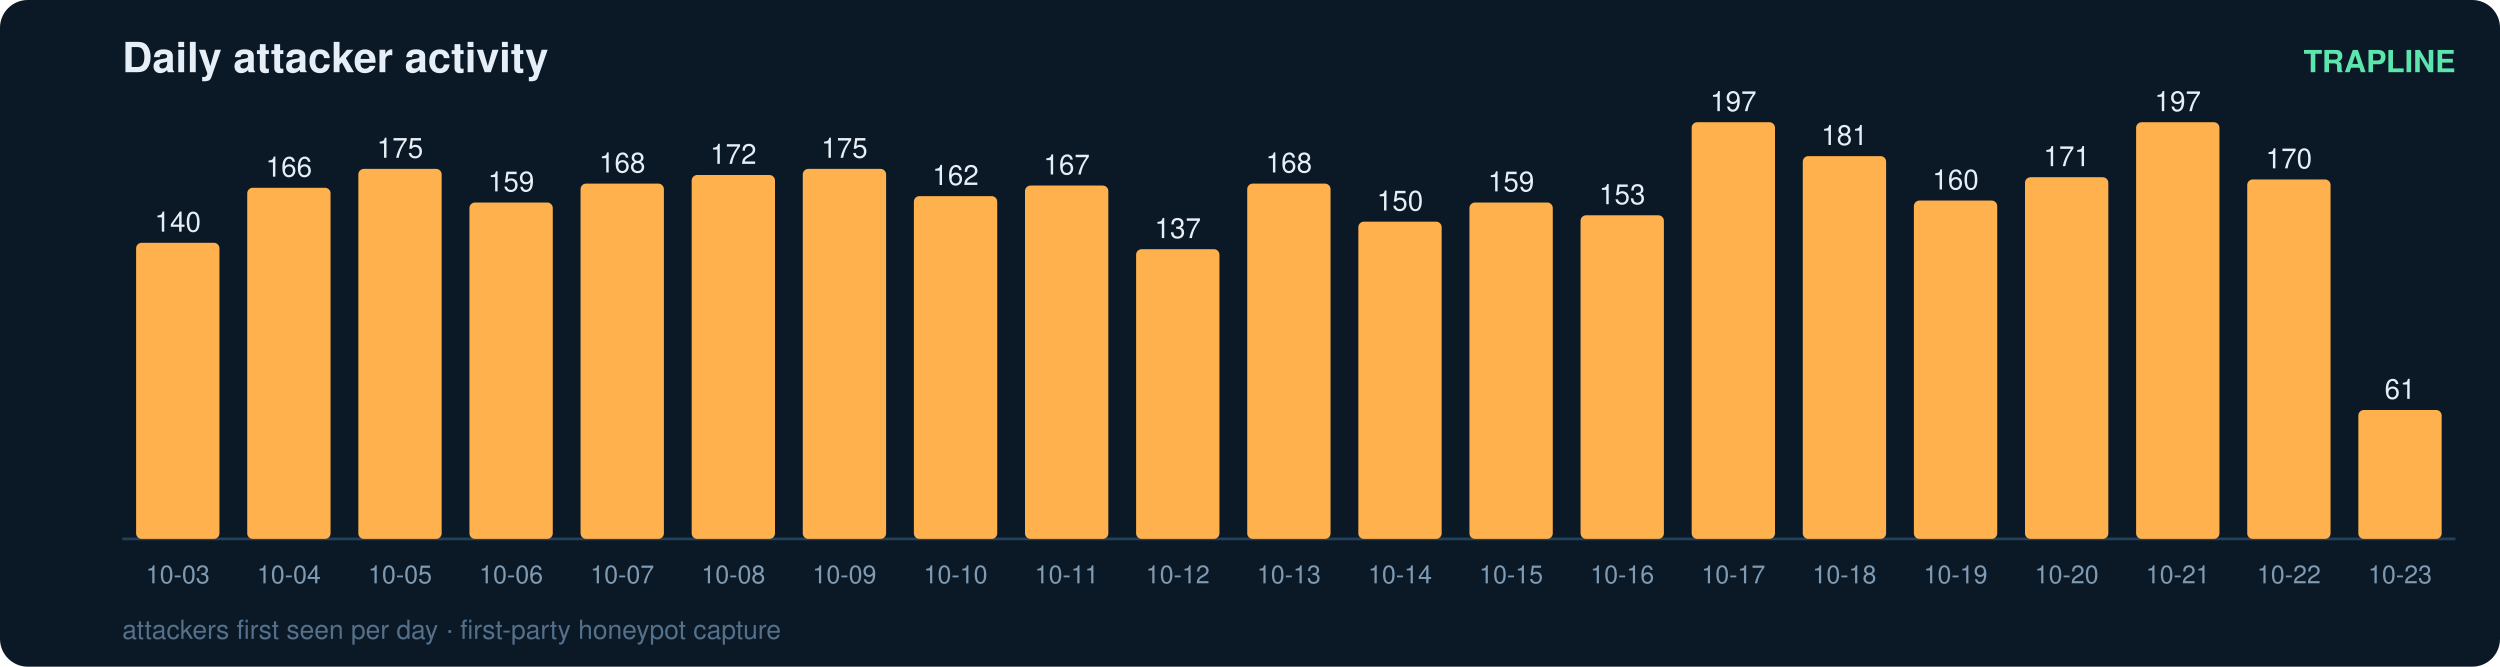
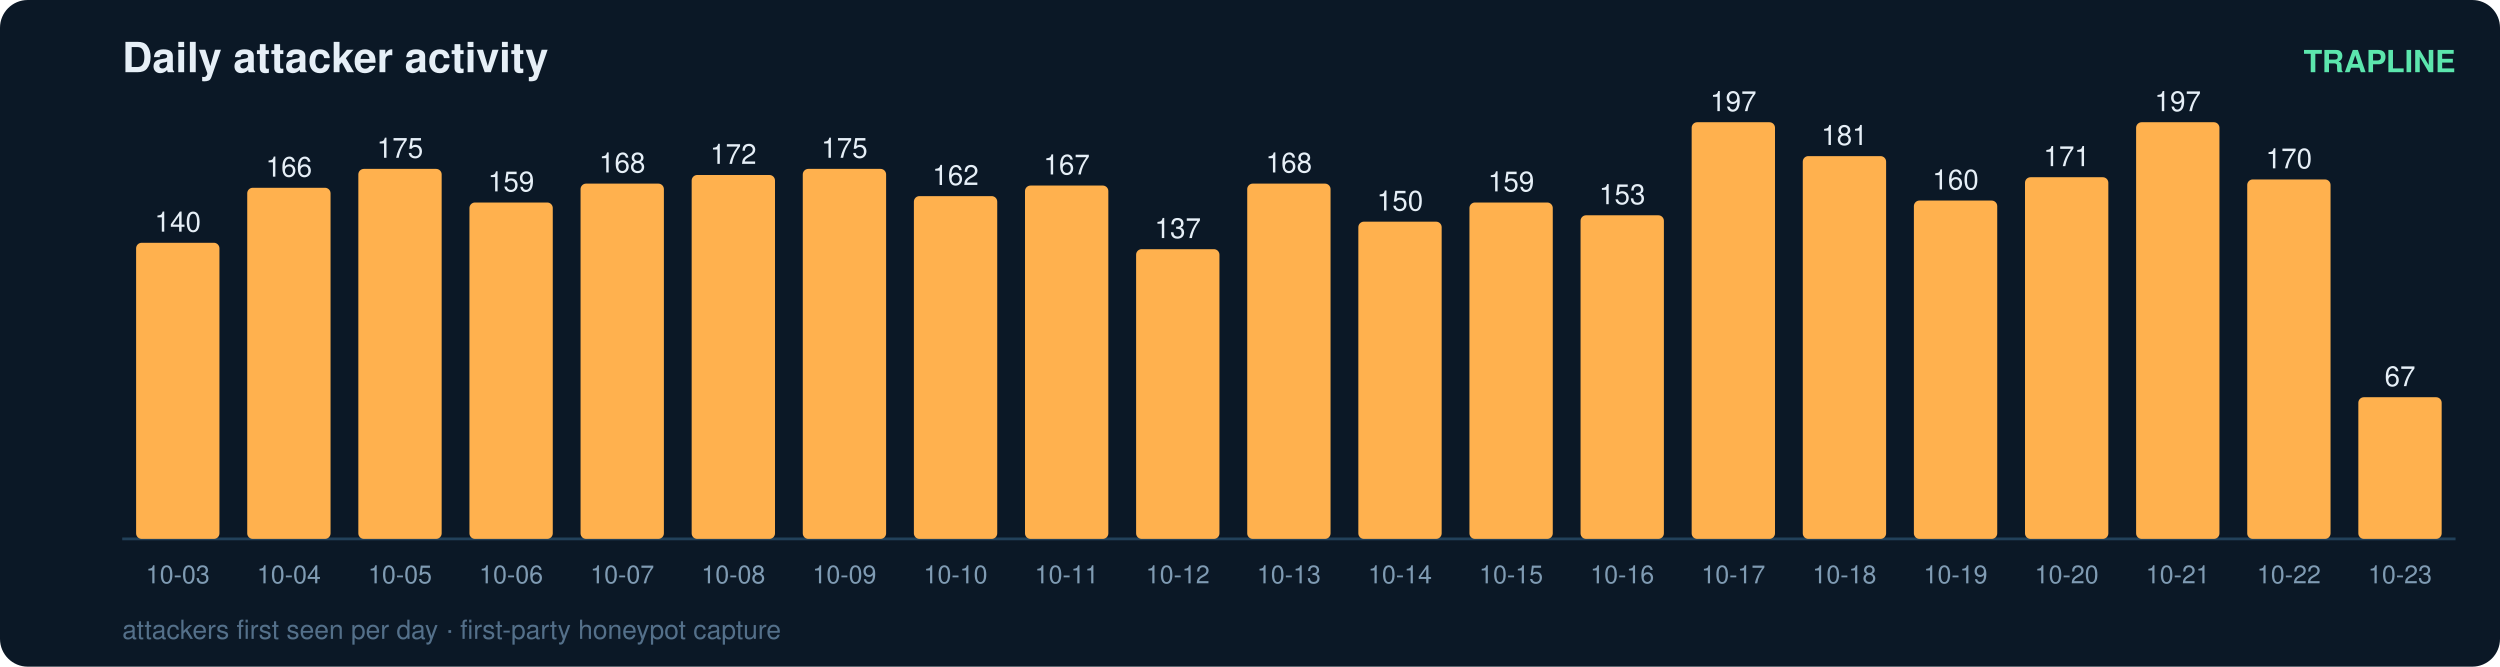
<svg xmlns="http://www.w3.org/2000/svg" width="900" height="240" viewBox="0 0 900 240" font-family="ui-sans-serif,Segoe UI,Helvetica,Arial">
  <rect width="900" height="240" rx="10" fill="#0b1826" />
  <text x="44" y="26" fill="#e6eff7" font-size="15" font-weight="700">Daily attacker activity</text>
  <text x="884" y="26" fill="#5ce6ad" font-size="11" text-anchor="end" font-weight="600">TRAPLINE</text>
  <line x1="44" y1="194" x2="884" y2="194" stroke="#22415a" stroke-width="1" />
  <rect x="49" y="87.4" width="30" height="106.6" rx="2" fill="#ffb14e" />
  <text x="64.0" y="83.4" fill="#e6eff7" font-size="10" text-anchor="middle" font-variant-numeric="tabular-nums">140</text>
  <text x="64.0" y="210.0" fill="#7f9bb3" font-size="9" text-anchor="middle">10-03</text>
  <rect x="89" y="67.6" width="30" height="126.4" rx="2" fill="#ffb14e" />
  <text x="104.0" y="63.6" fill="#e6eff7" font-size="10" text-anchor="middle" font-variant-numeric="tabular-nums">166</text>
  <text x="104.0" y="210.0" fill="#7f9bb3" font-size="9" text-anchor="middle">10-04</text>
  <rect x="129" y="60.8" width="30" height="133.2" rx="2" fill="#ffb14e" />
  <text x="144.0" y="56.8" fill="#e6eff7" font-size="10" text-anchor="middle" font-variant-numeric="tabular-nums">175</text>
  <text x="144.0" y="210.0" fill="#7f9bb3" font-size="9" text-anchor="middle">10-05</text>
  <rect x="169" y="72.9" width="30" height="121.1" rx="2" fill="#ffb14e" />
  <text x="184.0" y="68.9" fill="#e6eff7" font-size="10" text-anchor="middle" font-variant-numeric="tabular-nums">159</text>
  <text x="184.0" y="210.0" fill="#7f9bb3" font-size="9" text-anchor="middle">10-06</text>
  <rect x="209" y="66.1" width="30" height="127.9" rx="2" fill="#ffb14e" />
  <text x="224.0" y="62.1" fill="#e6eff7" font-size="10" text-anchor="middle" font-variant-numeric="tabular-nums">168</text>
  <text x="224.0" y="210.0" fill="#7f9bb3" font-size="9" text-anchor="middle">10-07</text>
  <rect x="249" y="63.0" width="30" height="131.0" rx="2" fill="#ffb14e" />
  <text x="264.0" y="59.0" fill="#e6eff7" font-size="10" text-anchor="middle" font-variant-numeric="tabular-nums">172</text>
  <text x="264.0" y="210.0" fill="#7f9bb3" font-size="9" text-anchor="middle">10-08</text>
  <rect x="289" y="60.8" width="30" height="133.2" rx="2" fill="#ffb14e" />
  <text x="304.0" y="56.8" fill="#e6eff7" font-size="10" text-anchor="middle" font-variant-numeric="tabular-nums">175</text>
  <text x="304.0" y="210.0" fill="#7f9bb3" font-size="9" text-anchor="middle">10-09</text>
  <rect x="329" y="70.6" width="30" height="123.4" rx="2" fill="#ffb14e" />
  <text x="344.0" y="66.6" fill="#e6eff7" font-size="10" text-anchor="middle" font-variant-numeric="tabular-nums">162</text>
  <text x="344.0" y="210.0" fill="#7f9bb3" font-size="9" text-anchor="middle">10-10</text>
  <rect x="369" y="66.8" width="30" height="127.2" rx="2" fill="#ffb14e" />
  <text x="384.0" y="62.8" fill="#e6eff7" font-size="10" text-anchor="middle" font-variant-numeric="tabular-nums">167</text>
  <text x="384.0" y="210.0" fill="#7f9bb3" font-size="9" text-anchor="middle">10-11</text>
  <rect x="409" y="89.7" width="30" height="104.3" rx="2" fill="#ffb14e" />
  <text x="424.0" y="85.7" fill="#e6eff7" font-size="10" text-anchor="middle" font-variant-numeric="tabular-nums">137</text>
  <text x="424.0" y="210.0" fill="#7f9bb3" font-size="9" text-anchor="middle">10-12</text>
  <rect x="449" y="66.1" width="30" height="127.9" rx="2" fill="#ffb14e" />
  <text x="464.0" y="62.1" fill="#e6eff7" font-size="10" text-anchor="middle" font-variant-numeric="tabular-nums">168</text>
  <text x="464.0" y="210.0" fill="#7f9bb3" font-size="9" text-anchor="middle">10-13</text>
  <rect x="489" y="79.8" width="30" height="114.2" rx="2" fill="#ffb14e" />
  <text x="504.0" y="75.8" fill="#e6eff7" font-size="10" text-anchor="middle" font-variant-numeric="tabular-nums">150</text>
  <text x="504.0" y="210.0" fill="#7f9bb3" font-size="9" text-anchor="middle">10-14</text>
  <rect x="529" y="72.9" width="30" height="121.1" rx="2" fill="#ffb14e" />
  <text x="544.0" y="68.9" fill="#e6eff7" font-size="10" text-anchor="middle" font-variant-numeric="tabular-nums">159</text>
  <text x="544.0" y="210.0" fill="#7f9bb3" font-size="9" text-anchor="middle">10-15</text>
  <rect x="569" y="77.5" width="30" height="116.5" rx="2" fill="#ffb14e" />
  <text x="584.0" y="73.5" fill="#e6eff7" font-size="10" text-anchor="middle" font-variant-numeric="tabular-nums">153</text>
  <text x="584.0" y="210.0" fill="#7f9bb3" font-size="9" text-anchor="middle">10-16</text>
  <rect x="609" y="44.0" width="30" height="150.0" rx="2" fill="#ffb14e" />
  <text x="624.0" y="40.0" fill="#e6eff7" font-size="10" text-anchor="middle" font-variant-numeric="tabular-nums">197</text>
  <text x="624.0" y="210.0" fill="#7f9bb3" font-size="9" text-anchor="middle">10-17</text>
  <rect x="649" y="56.2" width="30" height="137.8" rx="2" fill="#ffb14e" />
  <text x="664.0" y="52.2" fill="#e6eff7" font-size="10" text-anchor="middle" font-variant-numeric="tabular-nums">181</text>
  <text x="664.0" y="210.0" fill="#7f9bb3" font-size="9" text-anchor="middle">10-18</text>
  <rect x="689" y="72.2" width="30" height="121.8" rx="2" fill="#ffb14e" />
  <text x="704.0" y="68.2" fill="#e6eff7" font-size="10" text-anchor="middle" font-variant-numeric="tabular-nums">160</text>
  <text x="704.0" y="210.0" fill="#7f9bb3" font-size="9" text-anchor="middle">10-19</text>
  <rect x="729" y="63.8" width="30" height="130.2" rx="2" fill="#ffb14e" />
  <text x="744.0" y="59.8" fill="#e6eff7" font-size="10" text-anchor="middle" font-variant-numeric="tabular-nums">171</text>
  <text x="744.0" y="210.0" fill="#7f9bb3" font-size="9" text-anchor="middle">10-20</text>
  <rect x="769" y="44.0" width="30" height="150.0" rx="2" fill="#ffb14e" />
  <text x="784.0" y="40.0" fill="#e6eff7" font-size="10" text-anchor="middle" font-variant-numeric="tabular-nums">197</text>
  <text x="784.0" y="210.0" fill="#7f9bb3" font-size="9" text-anchor="middle">10-21</text>
  <rect x="809" y="64.6" width="30" height="129.4" rx="2" fill="#ffb14e" />
  <text x="824.0" y="60.6" fill="#e6eff7" font-size="10" text-anchor="middle" font-variant-numeric="tabular-nums">170</text>
  <text x="824.0" y="210.0" fill="#7f9bb3" font-size="9" text-anchor="middle">10-22</text>
-   <rect x="849" y="147.6" width="30" height="46.4" rx="2" fill="#ffb14e" />
-   <text x="864.0" y="143.6" fill="#e6eff7" font-size="10" text-anchor="middle" font-variant-numeric="tabular-nums">61</text>
+   <rect x="849" y="143.0" width="30" height="51.0" rx="2" fill="#ffb14e" />
+   <text x="864.0" y="139.0" fill="#e6eff7" font-size="10" text-anchor="middle" font-variant-numeric="tabular-nums">67</text>
  <text x="864.0" y="210.0" fill="#7f9bb3" font-size="9" text-anchor="middle">10-23</text>
  <text x="44" y="230" fill="#54708a" font-size="9.5">attackers first seen per day · first-party honeypot capture</text>
</svg>
